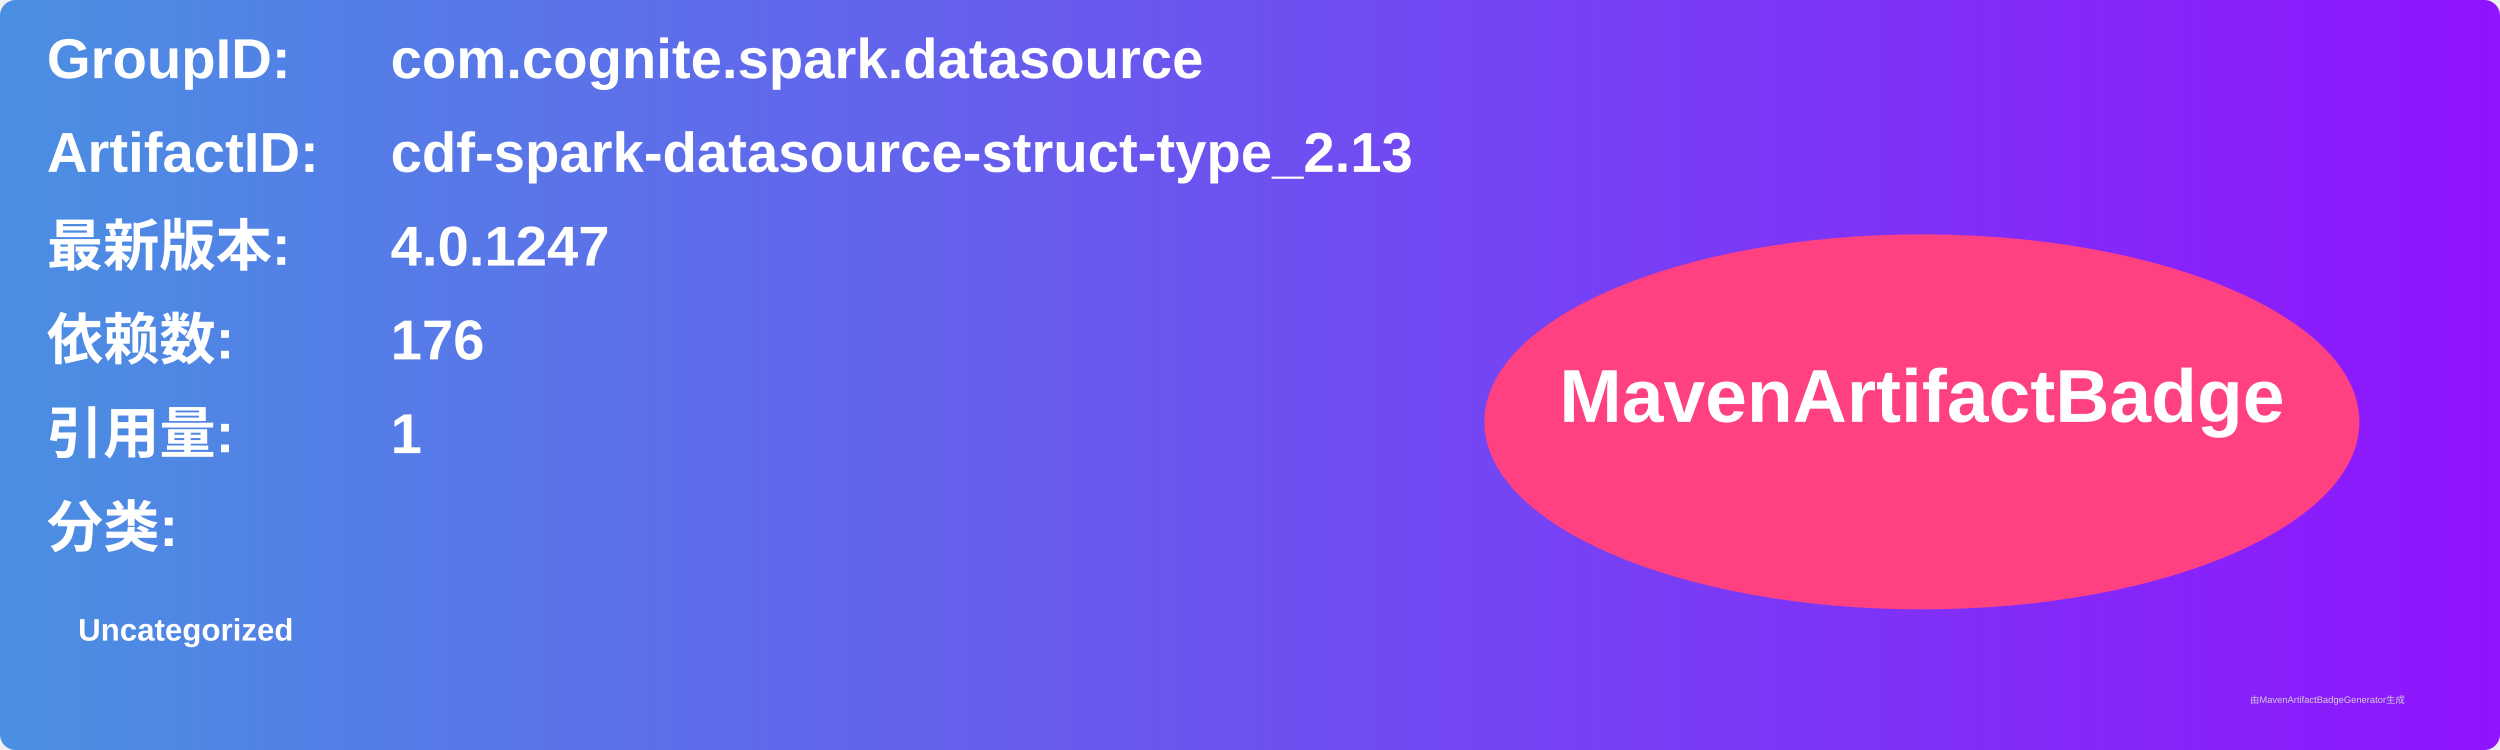
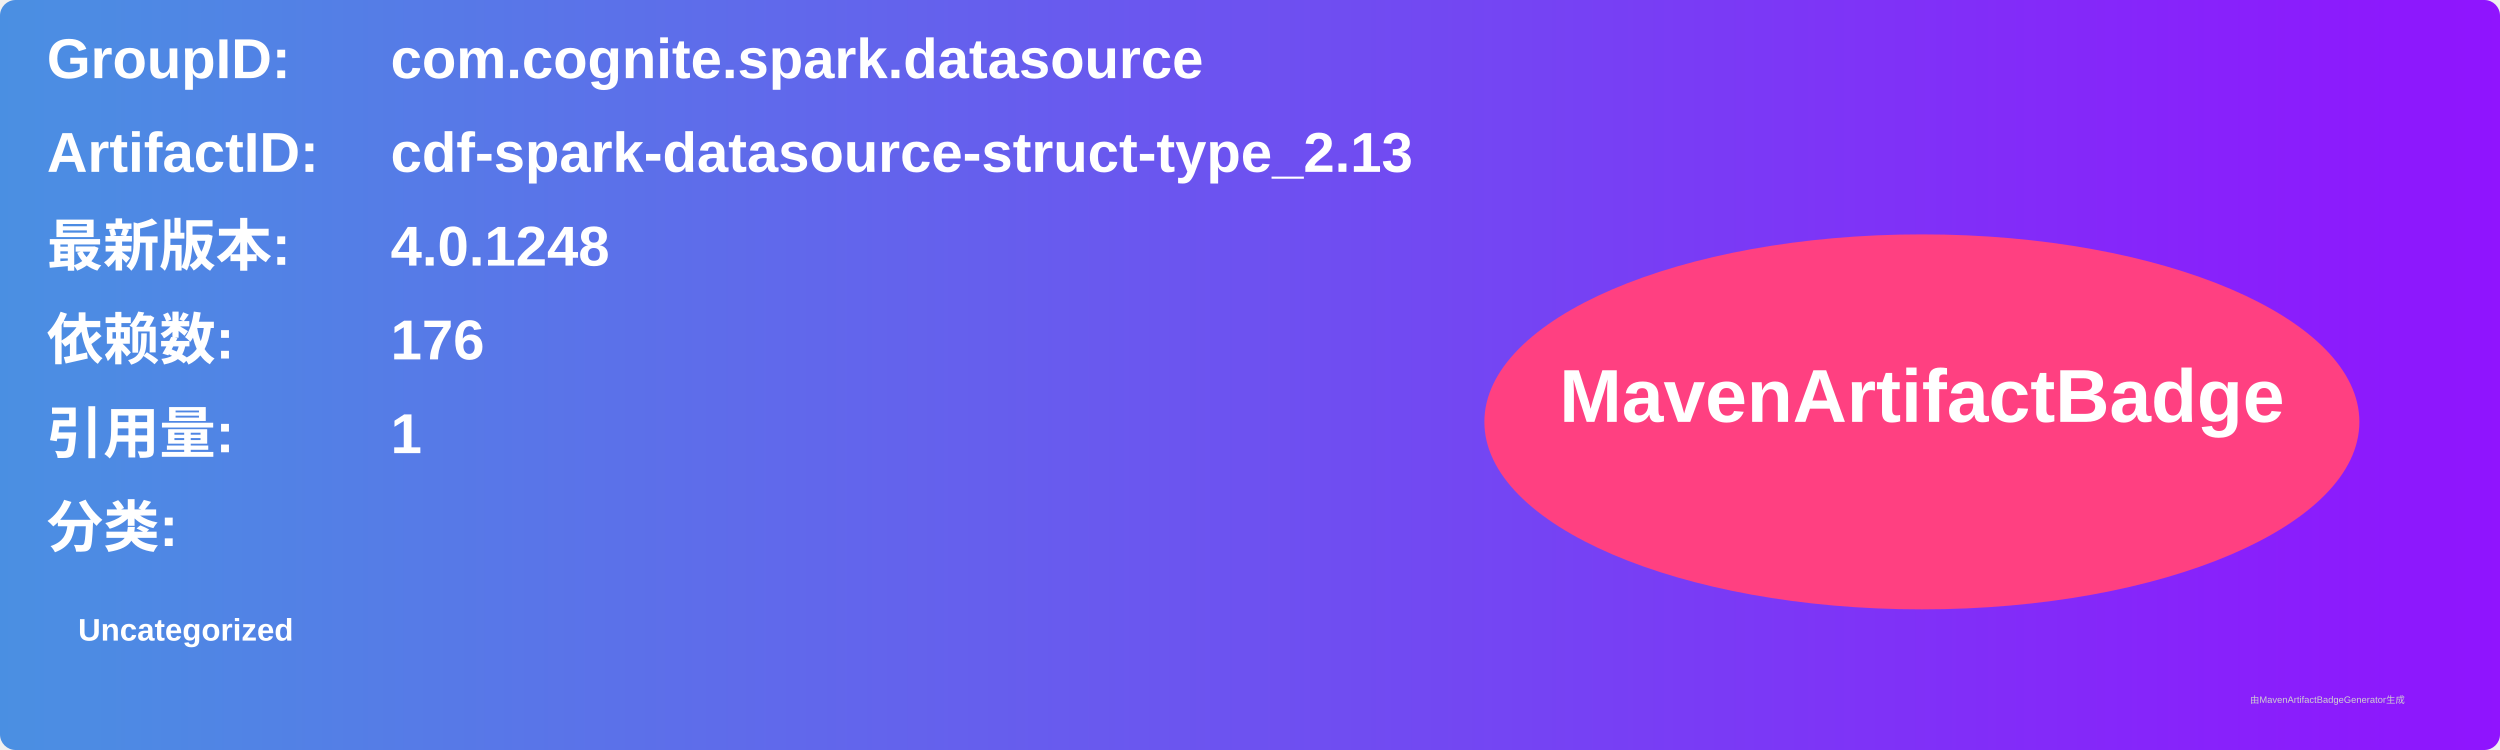
<svg xmlns="http://www.w3.org/2000/svg" width="800" height="240" viewBox="0 0 800 240">
  <linearGradient id="grad" x1="0%" y1="0%" x2="100%" y2="0%">
    <stop offset="0%" stop-color="#4a90e2" />
    <stop offset="100%" stop-color="#9013fe" />
  </linearGradient>
  <rect width="100%" height="100%" rx="5" ry="5" fill="url(#grad)" />
  <g transform="translate(15, 15)">
    <text x="0" y="10" font-family="Arial" font-size="18" fill="white" font-weight="bold" width="260">GroupID:</text>
    <text x="110" y="10" font-family="Arial" font-size="18" fill="white" font-weight="bold" width="460">com.cognite.spark.datasource</text>
    <text x="0" y="40" font-family="Arial" font-size="18" fill="white" font-weight="bold" width="260">ArtifactID:</text>
    <text x="110" y="40" font-family="Arial" font-size="18" fill="white" font-weight="bold" width="460">cdf-spark-datasource-struct-type_2.13</text>
    <text x="0" y="70" font-family="Arial" font-size="18" fill="white" font-weight="bold">最新版本:</text>
    <text x="110" y="70" font-family="Arial" font-size="18" fill="white" font-weight="bold">
-       <tspan font-weight="bold">4.0.1247</tspan>
+       <tspan font-weight="bold">4.0.1248</tspan>
    </text>
    <text x="0" y="100" font-family="Arial" font-size="18" fill="white" font-weight="bold">依赖数: </text>
    <text x="110" y="100" font-family="Arial" font-size="18" fill="white">
      <tspan font-weight="bold">176</tspan>
    </text>
    <text x="0" y="130" font-family="Arial" font-size="18" fill="white" font-weight="bold">引用量: </text>
    <text x="110" y="130" font-family="Arial" font-size="18" fill="white">
      <tspan font-weight="bold">1</tspan>
    </text>
    <text x="0" y="160" font-family="Arial" font-size="18" fill="white" font-weight="bold">分类:</text>
    <text x="10" y="190" font-family="Arial" font-size="10" fill="white">
      <tspan font-weight="bold">Uncategorized</tspan>
    </text>
    <ellipse cx="600" cy="120" rx="140" ry="60" fill="#ff4081" />
    <text x="600" y="120" text-anchor="middle" font-family="Arial" font-size="24" fill="white" font-weight="bold">MavenArtifactBadge</text>
  </g>
  <text x="720" y="225" font-family="Arial" font-size="3" fill="#d0d0d0">由MavenArtifactBadgeGenerator生成</text>
</svg>
